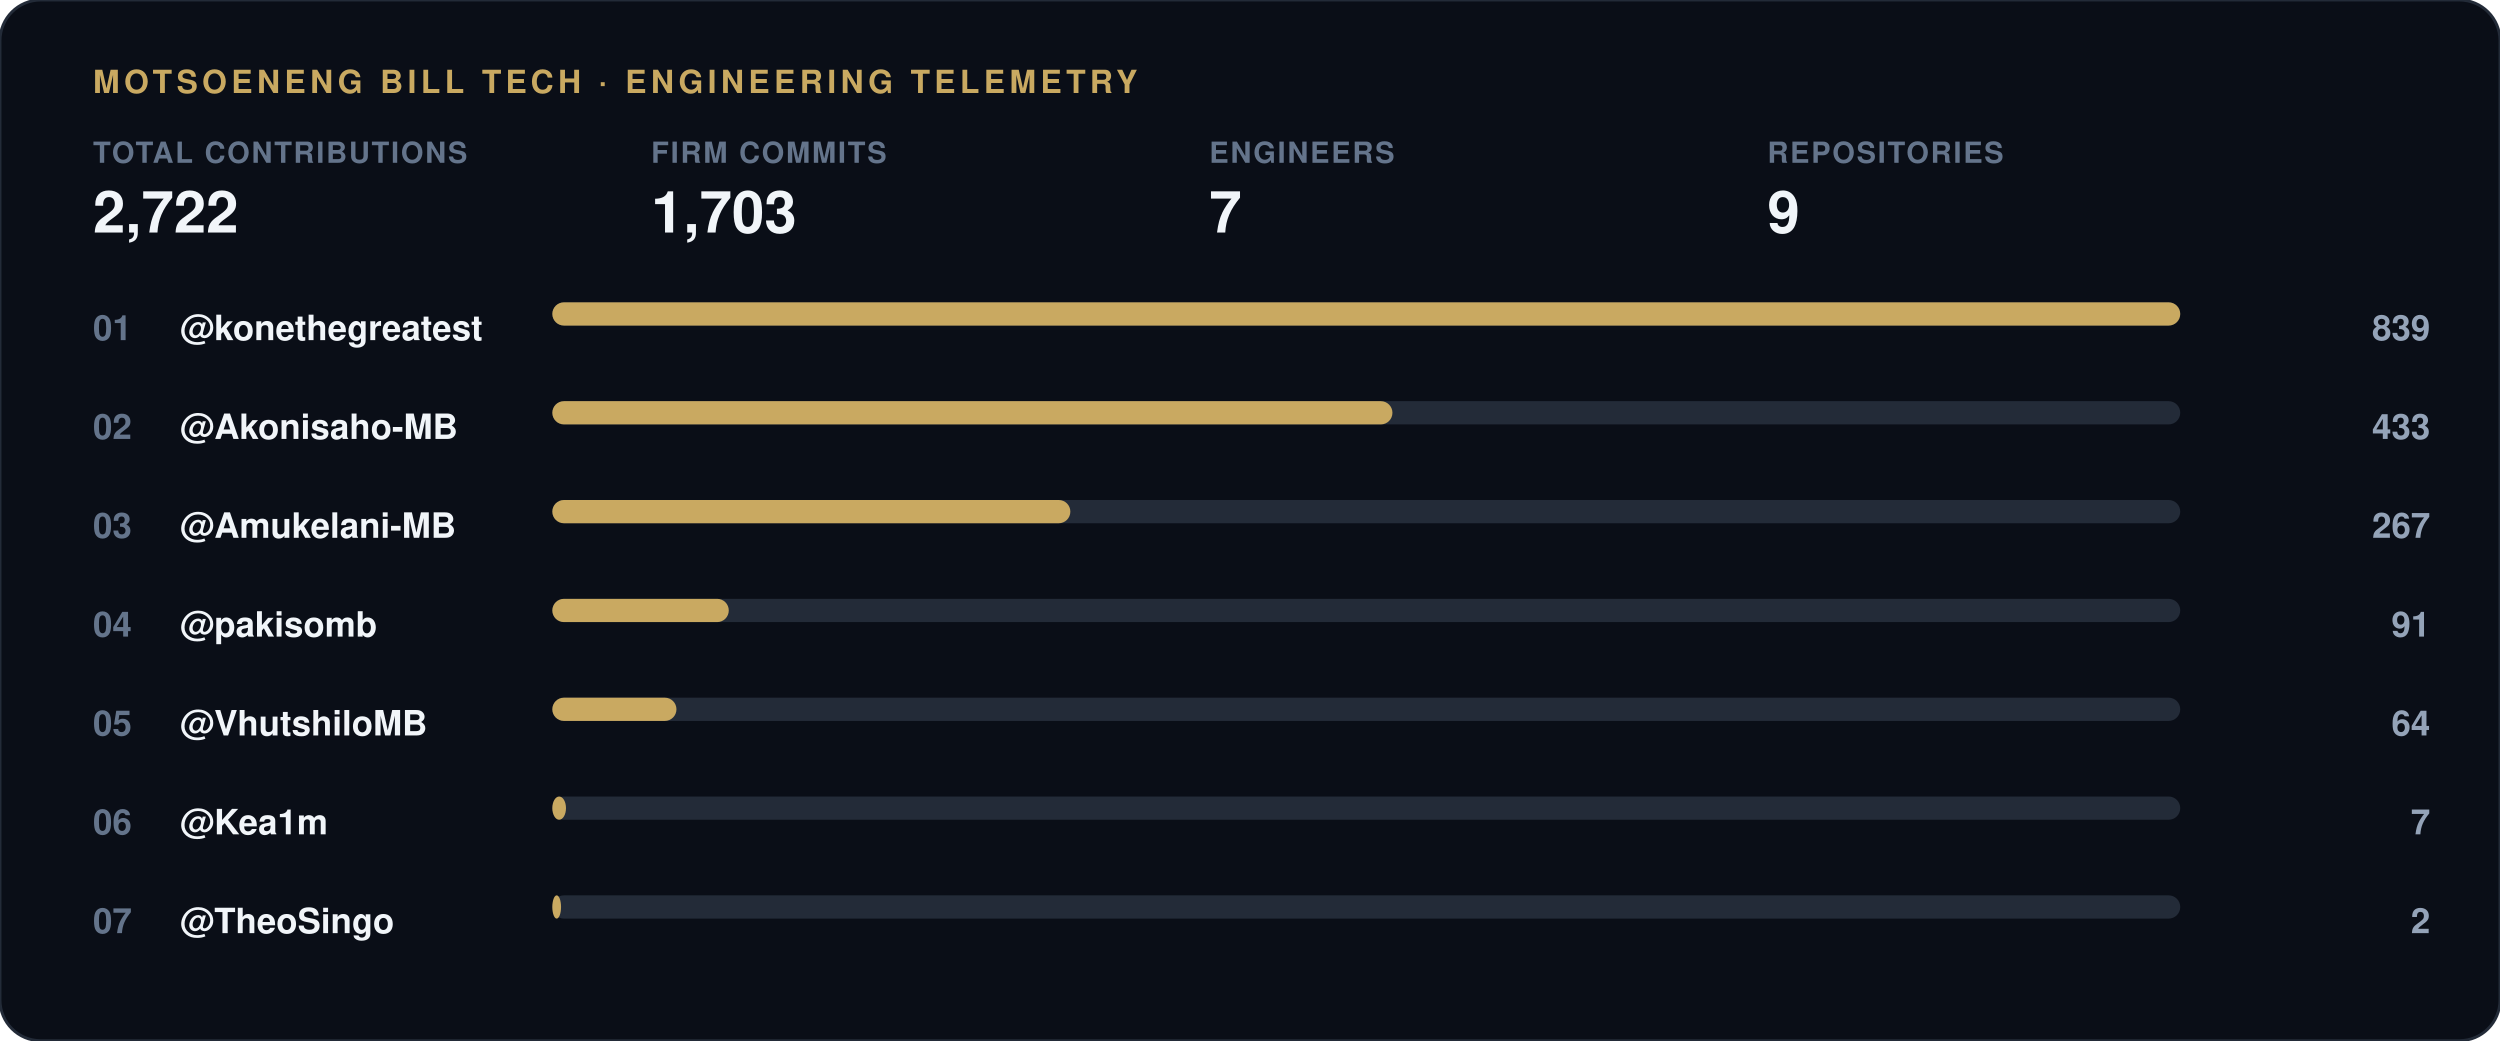
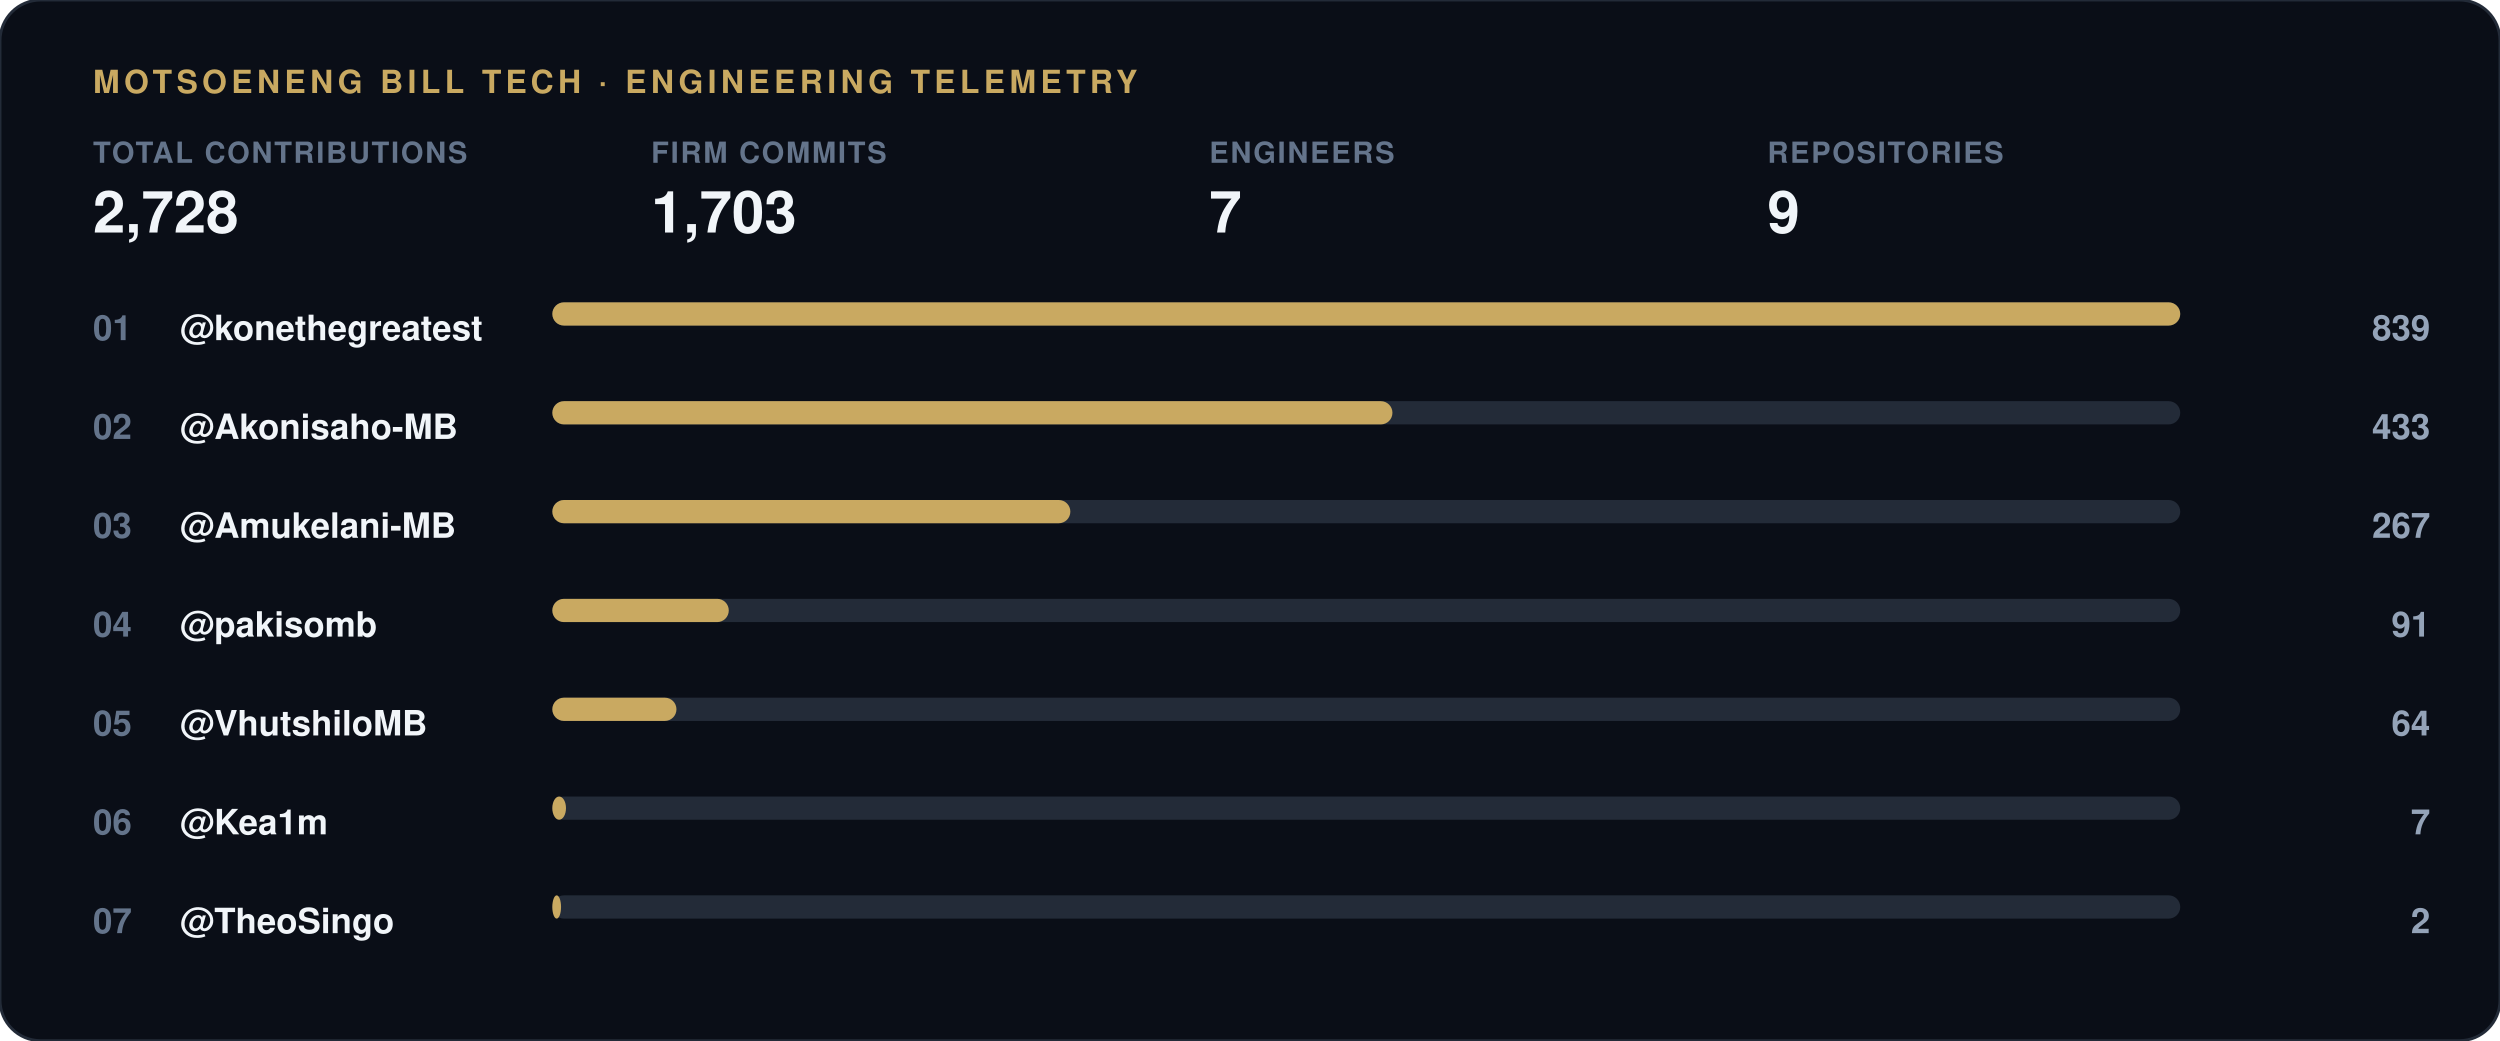
<svg xmlns="http://www.w3.org/2000/svg" width="860" height="358" viewBox="0 0 860 358">
  <rect width="860" height="358" rx="14" fill="#0a0e17" stroke="#232b38" stroke-width="1" />
  <text x="32" y="32" font-family="-apple-system, 'Segoe UI', Helvetica, Arial, sans-serif" font-size="11" font-weight="700" letter-spacing="1.5" fill="#c9a961">MOTSOENENG BILL TECH · ENGINEERING TELEMETRY</text>
  <g transform="translate(32, 56)">
    <text x="0" y="0" font-family="-apple-system, 'Segoe UI', Helvetica, Arial, sans-serif" font-size="10" font-weight="600" letter-spacing="0.6" fill="#64748b">TOTAL CONTRIBUTIONS</text>
-     <text x="0" y="24" font-family="-apple-system, 'Segoe UI', Helvetica, Arial, sans-serif" font-size="20" font-weight="800" fill="#f1f5f9">2,722</text>
+     <text x="0" y="24" font-family="-apple-system, 'Segoe UI', Helvetica, Arial, sans-serif" font-size="20" font-weight="800" fill="#f1f5f9">2,728</text>
  </g>
  <g transform="translate(224, 56)">
    <text x="0" y="0" font-family="-apple-system, 'Segoe UI', Helvetica, Arial, sans-serif" font-size="10" font-weight="600" letter-spacing="0.6" fill="#64748b">FIRM COMMITS</text>
    <text x="0" y="24" font-family="-apple-system, 'Segoe UI', Helvetica, Arial, sans-serif" font-size="20" font-weight="800" fill="#f1f5f9">1,703</text>
  </g>
  <g transform="translate(416, 56)">
    <text x="0" y="0" font-family="-apple-system, 'Segoe UI', Helvetica, Arial, sans-serif" font-size="10" font-weight="600" letter-spacing="0.6" fill="#64748b">ENGINEERS</text>
    <text x="0" y="24" font-family="-apple-system, 'Segoe UI', Helvetica, Arial, sans-serif" font-size="20" font-weight="800" fill="#f1f5f9">7</text>
  </g>
  <g transform="translate(608, 56)">
    <text x="0" y="0" font-family="-apple-system, 'Segoe UI', Helvetica, Arial, sans-serif" font-size="10" font-weight="600" letter-spacing="0.6" fill="#64748b">REPOSITORIES</text>
    <text x="0" y="24" font-family="-apple-system, 'Segoe UI', Helvetica, Arial, sans-serif" font-size="20" font-weight="800" fill="#f1f5f9">9</text>
  </g>
  <text x="32" y="117" font-family="-apple-system, 'Segoe UI', Helvetica, Arial, sans-serif" font-size="12" font-weight="700" fill="#64748b">01</text>
  <text x="62" y="117" font-family="-apple-system, 'Segoe UI', Helvetica, Arial, sans-serif" font-size="12" font-weight="600" fill="#f1f5f9">@konethegreatest</text>
  <rect x="190" y="104" width="560" height="8" rx="4" fill="#232b38" />
  <rect x="190" y="104" width="560.0" height="8" rx="4" fill="#c9a961" />
  <text x="836" y="117" font-family="-apple-system, 'Segoe UI', Helvetica, Arial, sans-serif" font-size="12" font-weight="700" fill="#94a3b8" text-anchor="end">839</text>
  <text x="32" y="151" font-family="-apple-system, 'Segoe UI', Helvetica, Arial, sans-serif" font-size="12" font-weight="700" fill="#64748b">02</text>
  <text x="62" y="151" font-family="-apple-system, 'Segoe UI', Helvetica, Arial, sans-serif" font-size="12" font-weight="600" fill="#f1f5f9">@Akonisaho-MB</text>
  <rect x="190" y="138" width="560" height="8" rx="4" fill="#232b38" />
  <rect x="190" y="138" width="289.0" height="8" rx="4" fill="#c9a961" />
  <text x="836" y="151" font-family="-apple-system, 'Segoe UI', Helvetica, Arial, sans-serif" font-size="12" font-weight="700" fill="#94a3b8" text-anchor="end">433</text>
  <text x="32" y="185" font-family="-apple-system, 'Segoe UI', Helvetica, Arial, sans-serif" font-size="12" font-weight="700" fill="#64748b">03</text>
  <text x="62" y="185" font-family="-apple-system, 'Segoe UI', Helvetica, Arial, sans-serif" font-size="12" font-weight="600" fill="#f1f5f9">@Amukelani-MB</text>
  <rect x="190" y="172" width="560" height="8" rx="4" fill="#232b38" />
  <rect x="190" y="172" width="178.2" height="8" rx="4" fill="#c9a961" />
  <text x="836" y="185" font-family="-apple-system, 'Segoe UI', Helvetica, Arial, sans-serif" font-size="12" font-weight="700" fill="#94a3b8" text-anchor="end">267</text>
  <text x="32" y="219" font-family="-apple-system, 'Segoe UI', Helvetica, Arial, sans-serif" font-size="12" font-weight="700" fill="#64748b">04</text>
  <text x="62" y="219" font-family="-apple-system, 'Segoe UI', Helvetica, Arial, sans-serif" font-size="12" font-weight="600" fill="#f1f5f9">@pakisomb</text>
  <rect x="190" y="206" width="560" height="8" rx="4" fill="#232b38" />
  <rect x="190" y="206" width="60.7" height="8" rx="4" fill="#c9a961" />
  <text x="836" y="219" font-family="-apple-system, 'Segoe UI', Helvetica, Arial, sans-serif" font-size="12" font-weight="700" fill="#94a3b8" text-anchor="end">91</text>
  <text x="32" y="253" font-family="-apple-system, 'Segoe UI', Helvetica, Arial, sans-serif" font-size="12" font-weight="700" fill="#64748b">05</text>
  <text x="62" y="253" font-family="-apple-system, 'Segoe UI', Helvetica, Arial, sans-serif" font-size="12" font-weight="600" fill="#f1f5f9">@VhutshiloMB</text>
  <rect x="190" y="240" width="560" height="8" rx="4" fill="#232b38" />
  <rect x="190" y="240" width="42.7" height="8" rx="4" fill="#c9a961" />
  <text x="836" y="253" font-family="-apple-system, 'Segoe UI', Helvetica, Arial, sans-serif" font-size="12" font-weight="700" fill="#94a3b8" text-anchor="end">64</text>
  <text x="32" y="287" font-family="-apple-system, 'Segoe UI', Helvetica, Arial, sans-serif" font-size="12" font-weight="700" fill="#64748b">06</text>
  <text x="62" y="287" font-family="-apple-system, 'Segoe UI', Helvetica, Arial, sans-serif" font-size="12" font-weight="600" fill="#f1f5f9">@Kea1m</text>
  <rect x="190" y="274" width="560" height="8" rx="4" fill="#232b38" />
  <rect x="190" y="274" width="4.7" height="8" rx="4" fill="#c9a961" />
  <text x="836" y="287" font-family="-apple-system, 'Segoe UI', Helvetica, Arial, sans-serif" font-size="12" font-weight="700" fill="#94a3b8" text-anchor="end">7</text>
  <text x="32" y="321" font-family="-apple-system, 'Segoe UI', Helvetica, Arial, sans-serif" font-size="12" font-weight="700" fill="#64748b">07</text>
  <text x="62" y="321" font-family="-apple-system, 'Segoe UI', Helvetica, Arial, sans-serif" font-size="12" font-weight="600" fill="#f1f5f9">@TheoSingo</text>
  <rect x="190" y="308" width="560" height="8" rx="4" fill="#232b38" />
  <rect x="190" y="308" width="3.0" height="8" rx="4" fill="#c9a961" />
  <text x="836" y="321" font-family="-apple-system, 'Segoe UI', Helvetica, Arial, sans-serif" font-size="12" font-weight="700" fill="#94a3b8" text-anchor="end">2</text>
</svg>
